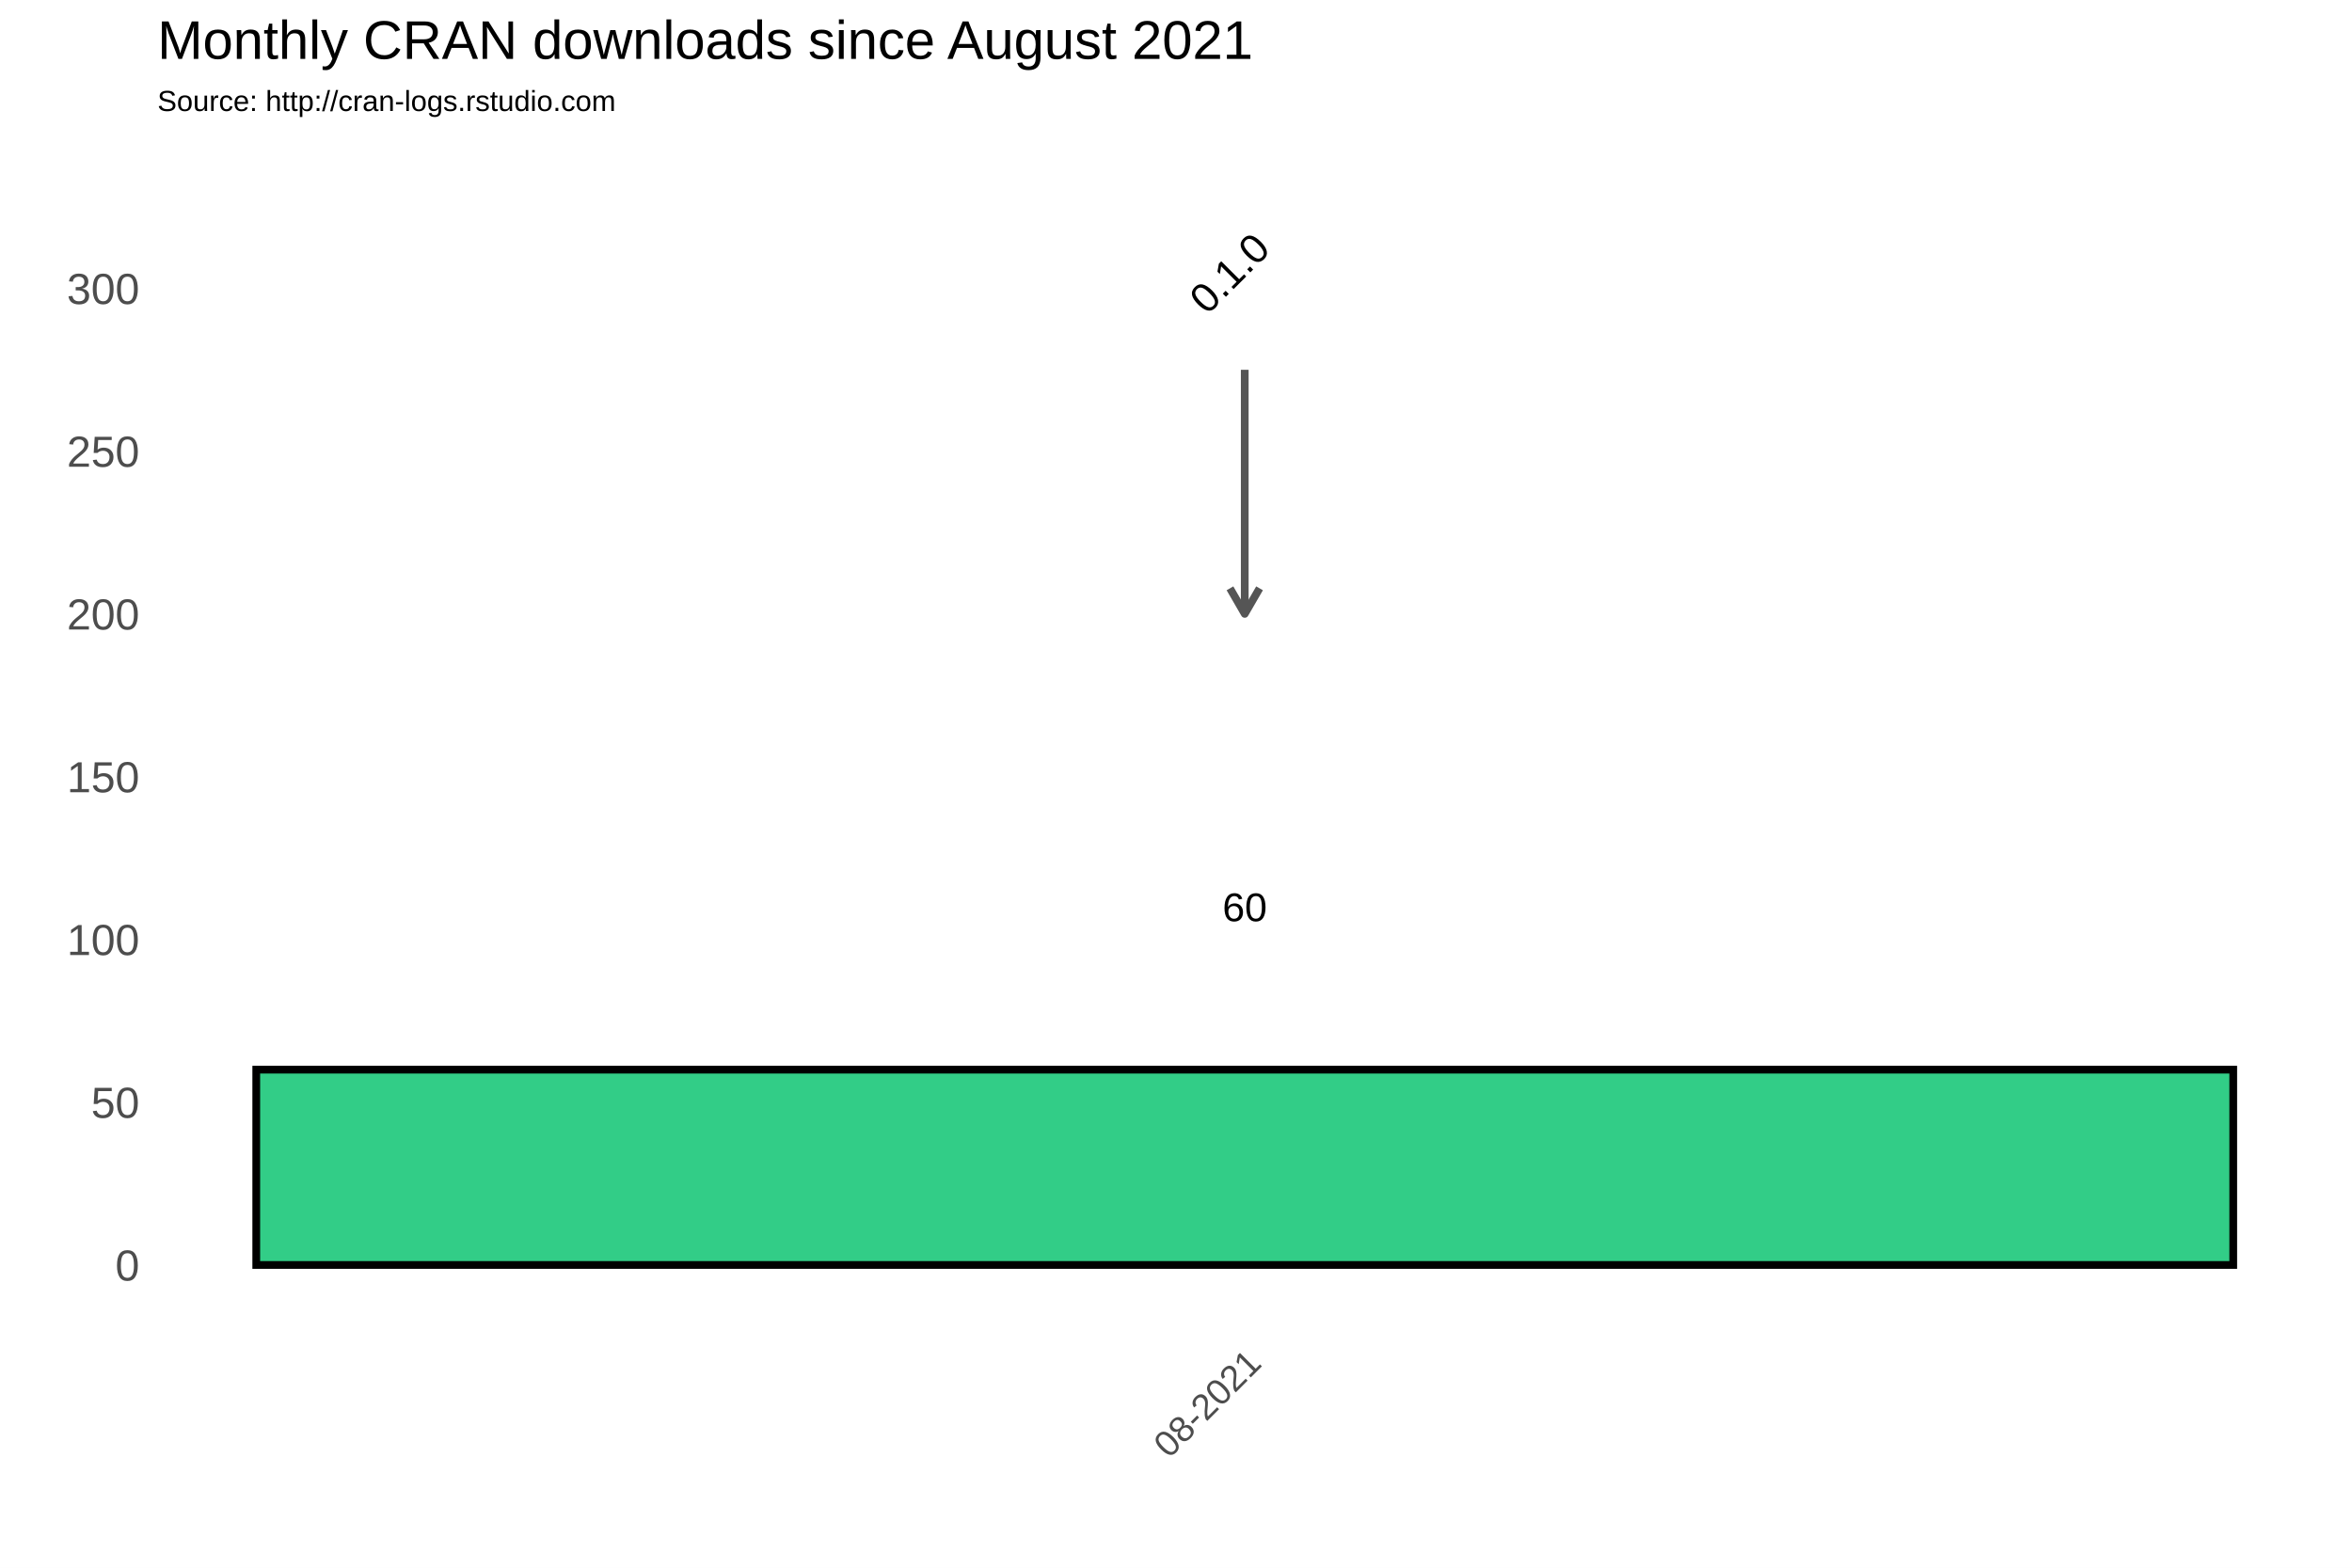
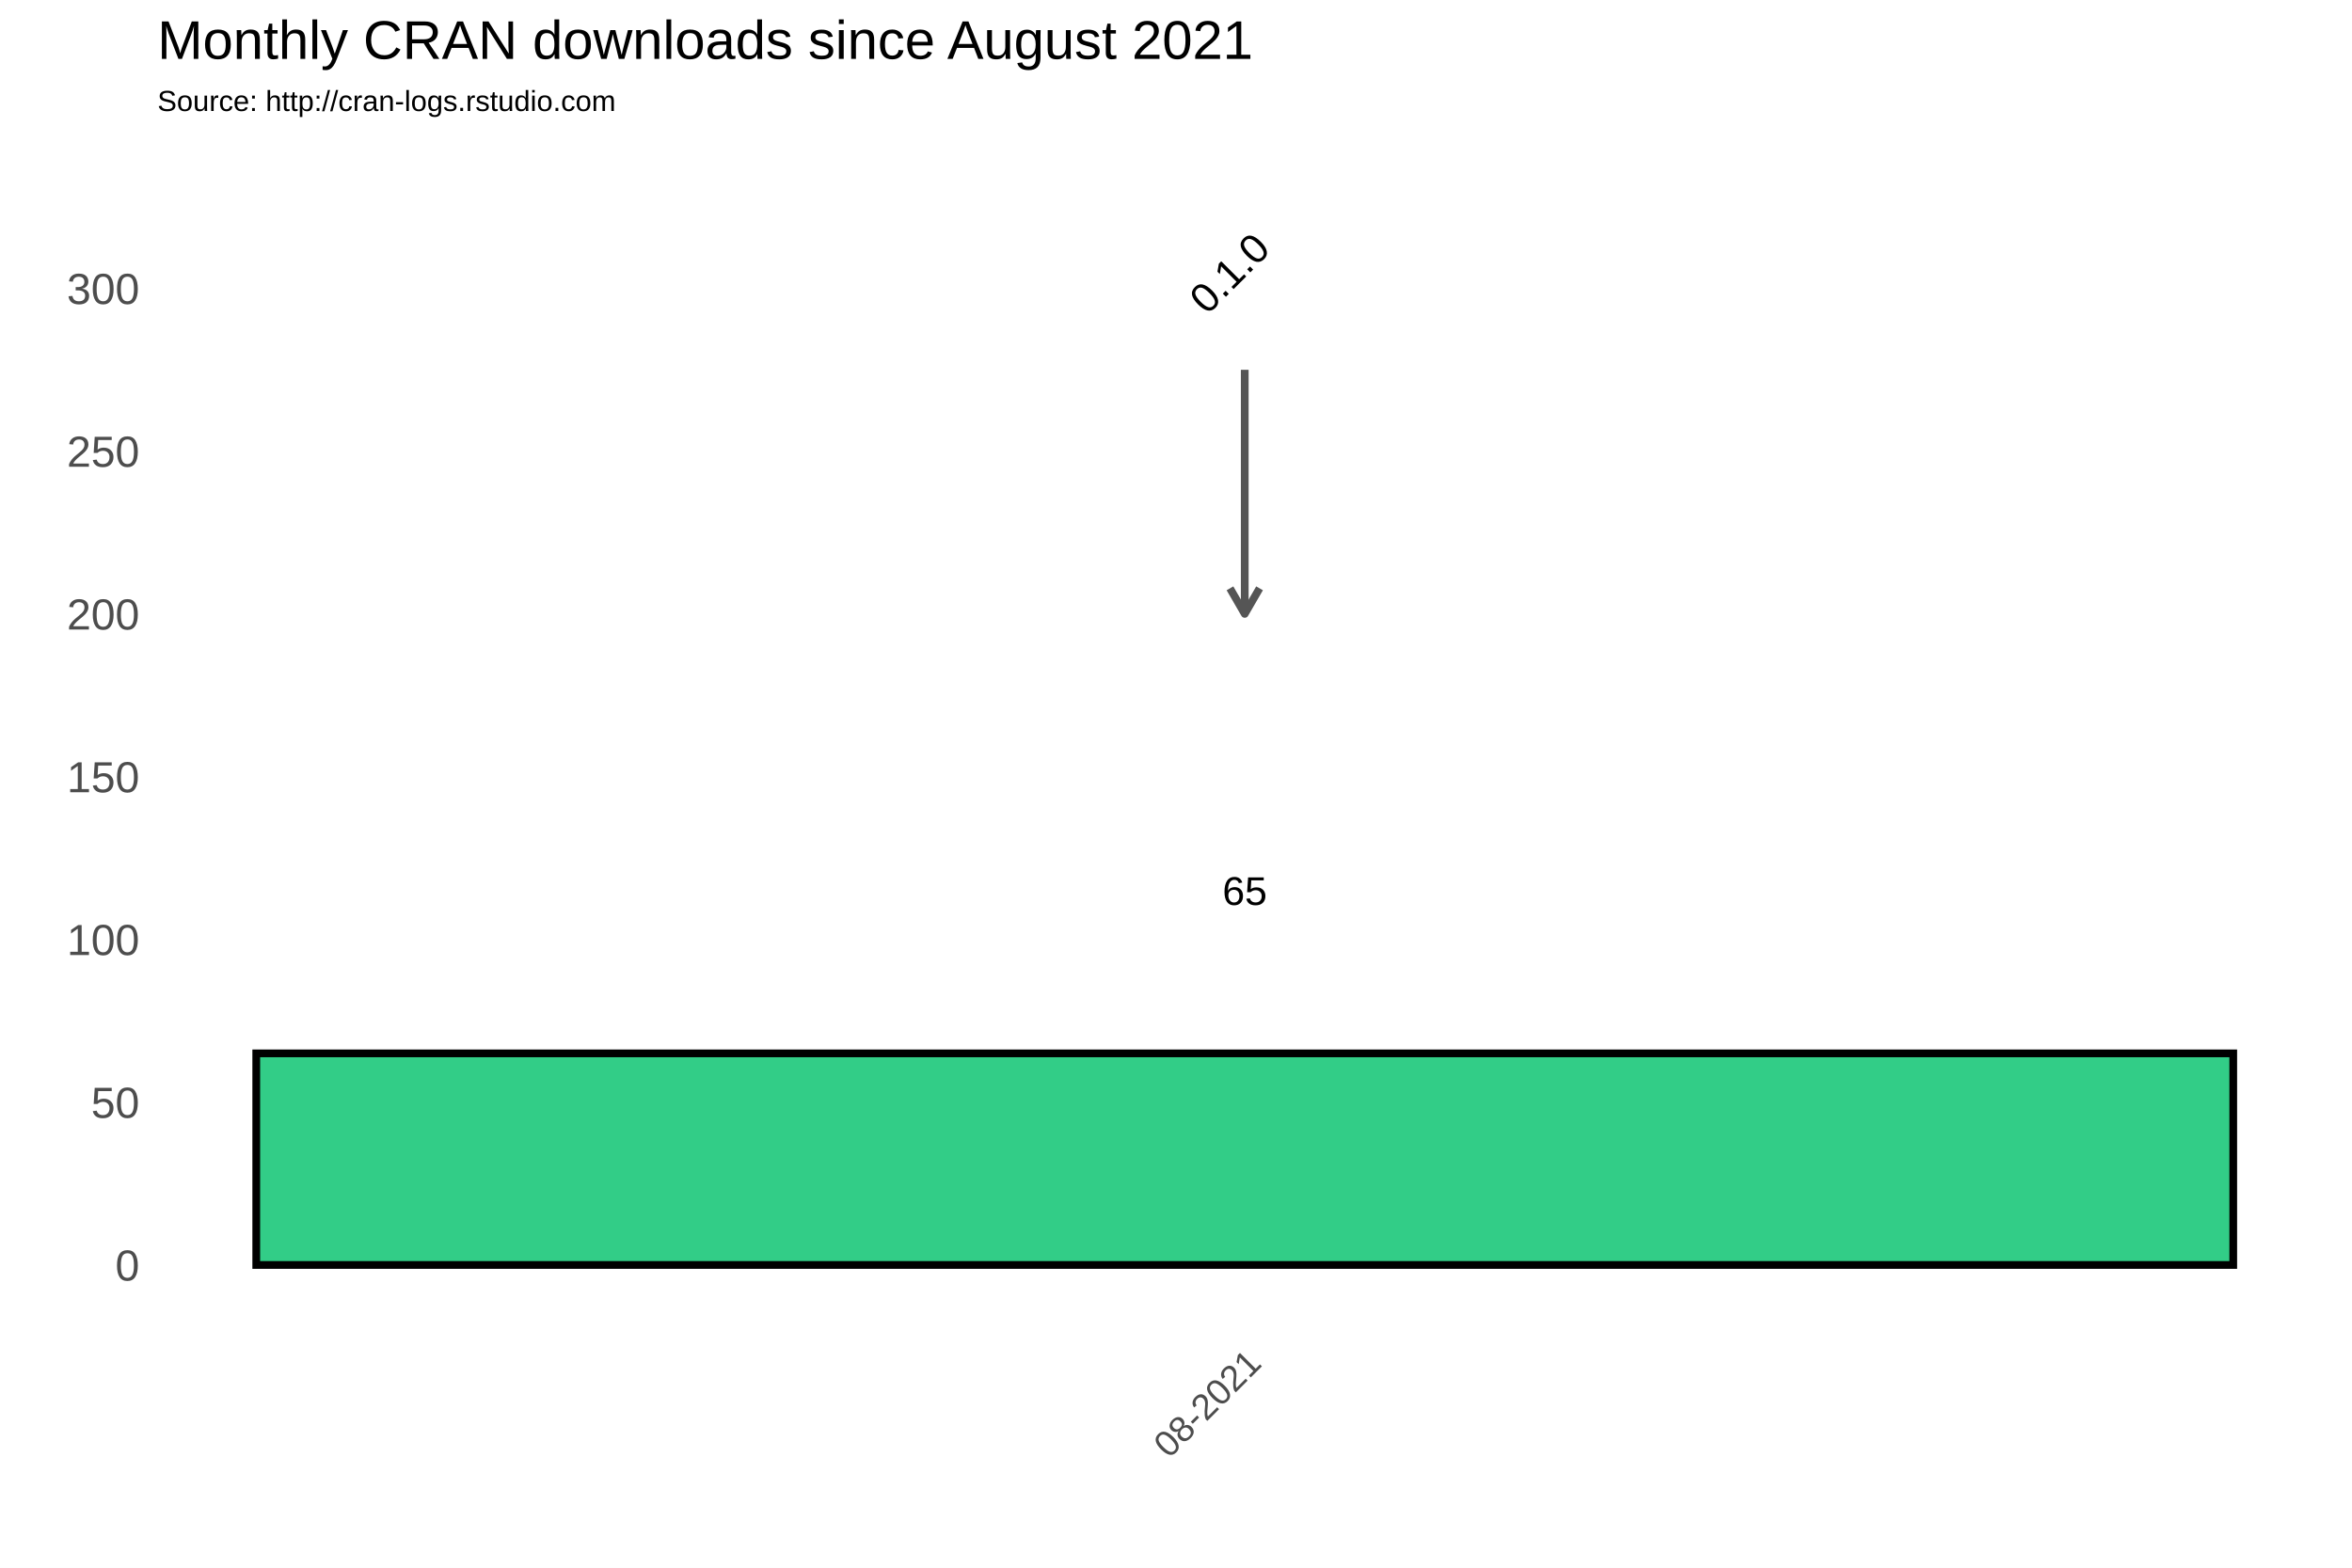
<svg xmlns="http://www.w3.org/2000/svg" class="svglite" width="648.00pt" height="432.00pt" viewBox="0 0 648.00 432.00">
  <defs>
    <style type="text/css">
    .svglite line, .svglite polyline, .svglite polygon, .svglite path, .svglite rect, .svglite circle {
      fill: none;
      stroke: #000000;
      stroke-linecap: round;
      stroke-linejoin: round;
      stroke-miterlimit: 10.00;
    }
  </style>
  </defs>
  <rect width="100%" height="100%" style="stroke: none; fill: #FFFFFF;" />
  <defs>
    <clipPath id="cpMC4wMHw2NDguMDB8MC4wMHw0MzIuMDA=">
      <rect x="0.00" y="0.00" width="648.00" height="432.00" />
    </clipPath>
  </defs>
  <g clip-path="url(#cpMC4wMHw2NDguMDB8MC4wMHw0MzIuMDA=)">
    <rect x="0.00" y="0.00" width="648.00" height="432.00" style="stroke-width: 1.07; stroke: #FFFFFF; fill: #FFFFFF;" />
  </g>
  <defs>
    <clipPath id="cpNDMuMzd8NjQyLjUyfDM3Ljc2fDM2My4zOA==">
      <rect x="43.37" y="37.76" width="599.15" height="325.62" />
    </clipPath>
  </defs>
  <g clip-path="url(#cpNDMuMzd8NjQyLjUyfDM3Ljc2fDM2My4zOA==)">
    <rect x="43.37" y="37.76" width="599.15" height="325.62" style="stroke-width: 1.07; stroke: none;" />
    <polyline points="43.37,326.15 642.52,326.15 " style="stroke-width: 0.53; stroke: #FFFFFF; stroke-linecap: butt;" />
    <polyline points="43.37,281.30 642.52,281.30 " style="stroke-width: 0.53; stroke: #FFFFFF; stroke-linecap: butt;" />
    <polyline points="43.37,236.45 642.52,236.45 " style="stroke-width: 0.53; stroke: #FFFFFF; stroke-linecap: butt;" />
    <polyline points="43.37,191.60 642.52,191.60 " style="stroke-width: 0.53; stroke: #FFFFFF; stroke-linecap: butt;" />
    <polyline points="43.37,146.75 642.52,146.75 " style="stroke-width: 0.53; stroke: #FFFFFF; stroke-linecap: butt;" />
    <polyline points="43.37,101.90 642.52,101.90 " style="stroke-width: 0.53; stroke: #FFFFFF; stroke-linecap: butt;" />
    <polyline points="43.37,57.04 642.52,57.04 " style="stroke-width: 0.53; stroke: #FFFFFF; stroke-linecap: butt;" />
    <polyline points="43.37,348.58 642.52,348.58 " style="stroke-width: 1.07; stroke: #FFFFFF; stroke-linecap: butt;" />
    <polyline points="43.37,303.73 642.52,303.73 " style="stroke-width: 1.07; stroke: #FFFFFF; stroke-linecap: butt;" />
    <polyline points="43.37,258.88 642.52,258.88 " style="stroke-width: 1.07; stroke: #FFFFFF; stroke-linecap: butt;" />
    <polyline points="43.37,214.02 642.52,214.02 " style="stroke-width: 1.07; stroke: #FFFFFF; stroke-linecap: butt;" />
    <polyline points="43.37,169.17 642.52,169.17 " style="stroke-width: 1.07; stroke: #FFFFFF; stroke-linecap: butt;" />
    <polyline points="43.37,124.32 642.52,124.32 " style="stroke-width: 1.07; stroke: #FFFFFF; stroke-linecap: butt;" />
    <polyline points="43.37,79.47 642.52,79.47 " style="stroke-width: 1.07; stroke: #FFFFFF; stroke-linecap: butt;" />
    <polyline points="342.94,363.38 342.94,37.76 " style="stroke-width: 1.07; stroke: #FFFFFF; stroke-linecap: butt;" />
-     <rect x="70.60" y="294.76" width="544.68" height="53.82" style="stroke-width: 2.13; stroke-linecap: square; stroke-linejoin: miter; fill: #32CD87;" />
-     <text x="342.94" y="253.85" text-anchor="middle" style="font-size: 11.04px; font-family: Arial;" textLength="12.27px" lengthAdjust="spacingAndGlyphs">60</text>
+     <rect x="70.60" y="290.27" width="544.68" height="58.31" style="stroke-width: 2.13; stroke-linecap: square; stroke-linejoin: miter; fill: #32CD87;" />
+     <text x="342.94" y="249.37" text-anchor="middle" style="font-size: 11.04px; font-family: Arial;" textLength="12.27px" lengthAdjust="spacingAndGlyphs">65</text>
    <line x1="342.94" y1="101.90" x2="342.94" y2="169.17" style="stroke-width: 2.13; stroke: #555555; stroke-linecap: butt;" />
    <polyline points="338.87,162.12 342.94,169.17 347.02,162.12 " style="stroke-width: 2.13; stroke: #555555; stroke-linecap: butt;" />
    <text transform="translate(341.51,78.03) rotate(-45)" text-anchor="middle" style="font-size: 11.38px; font-family: Arial;" textLength="25.31px" lengthAdjust="spacingAndGlyphs">0.1.0</text>
  </g>
  <g clip-path="url(#cpMC4wMHw2NDguMDB8MC4wMHw0MzIuMDA=)">
    <text x="38.44" y="352.88" text-anchor="end" style="font-size: 12.00px; fill: #4D4D4D; font-family: Arial;" textLength="6.67px" lengthAdjust="spacingAndGlyphs">0</text>
    <text x="38.44" y="308.03" text-anchor="end" style="font-size: 12.00px; fill: #4D4D4D; font-family: Arial;" textLength="13.35px" lengthAdjust="spacingAndGlyphs">50</text>
    <text x="38.44" y="263.17" text-anchor="end" style="font-size: 12.00px; fill: #4D4D4D; font-family: Arial;" textLength="20.02px" lengthAdjust="spacingAndGlyphs">100</text>
    <text x="38.44" y="218.32" text-anchor="end" style="font-size: 12.00px; fill: #4D4D4D; font-family: Arial;" textLength="20.02px" lengthAdjust="spacingAndGlyphs">150</text>
    <text x="38.44" y="173.47" text-anchor="end" style="font-size: 12.00px; fill: #4D4D4D; font-family: Arial;" textLength="20.02px" lengthAdjust="spacingAndGlyphs">200</text>
    <text x="38.44" y="128.62" text-anchor="end" style="font-size: 12.00px; fill: #4D4D4D; font-family: Arial;" textLength="20.02px" lengthAdjust="spacingAndGlyphs">250</text>
    <text x="38.44" y="83.77" text-anchor="end" style="font-size: 12.00px; fill: #4D4D4D; font-family: Arial;" textLength="20.02px" lengthAdjust="spacingAndGlyphs">300</text>
    <text transform="translate(348.01,376.17) rotate(-45)" text-anchor="end" style="font-size: 10.00px; fill: #4D4D4D; font-family: Arial;" textLength="36.73px" lengthAdjust="spacingAndGlyphs">08-2021</text>
    <text x="43.37" y="30.59" style="font-size: 8.00px; font-family: Arial;" textLength="126.32px" lengthAdjust="spacingAndGlyphs">Source: http://cran-logs.rstudio.com</text>
    <text x="43.37" y="16.22" style="font-size: 15.00px; font-family: Arial;" textLength="301.75px" lengthAdjust="spacingAndGlyphs">Monthly CRAN downloads since August 2021</text>
  </g>
</svg>
